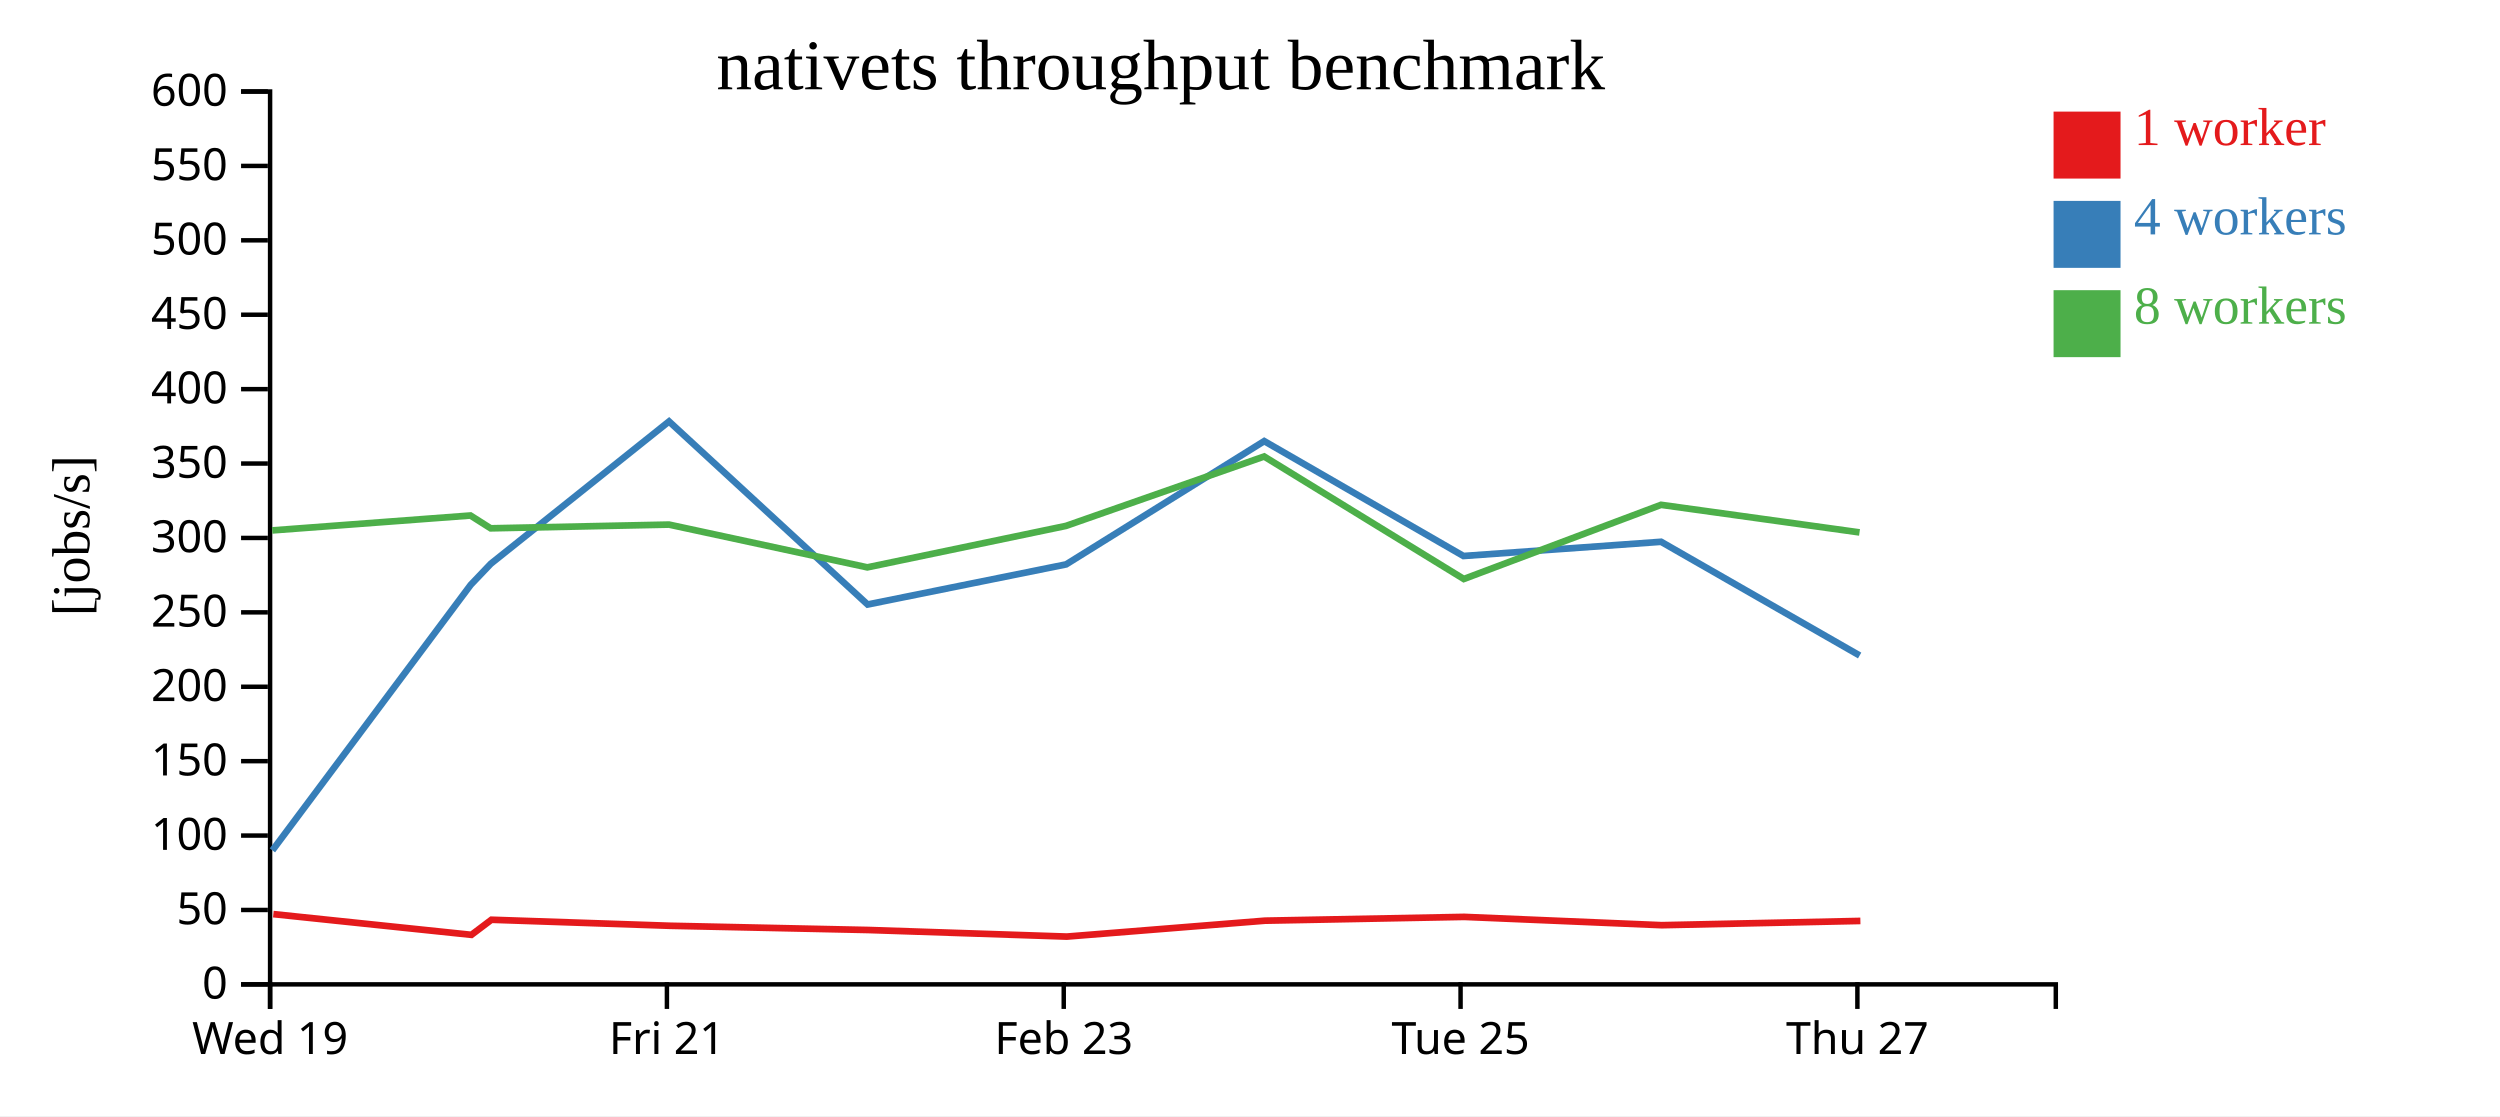
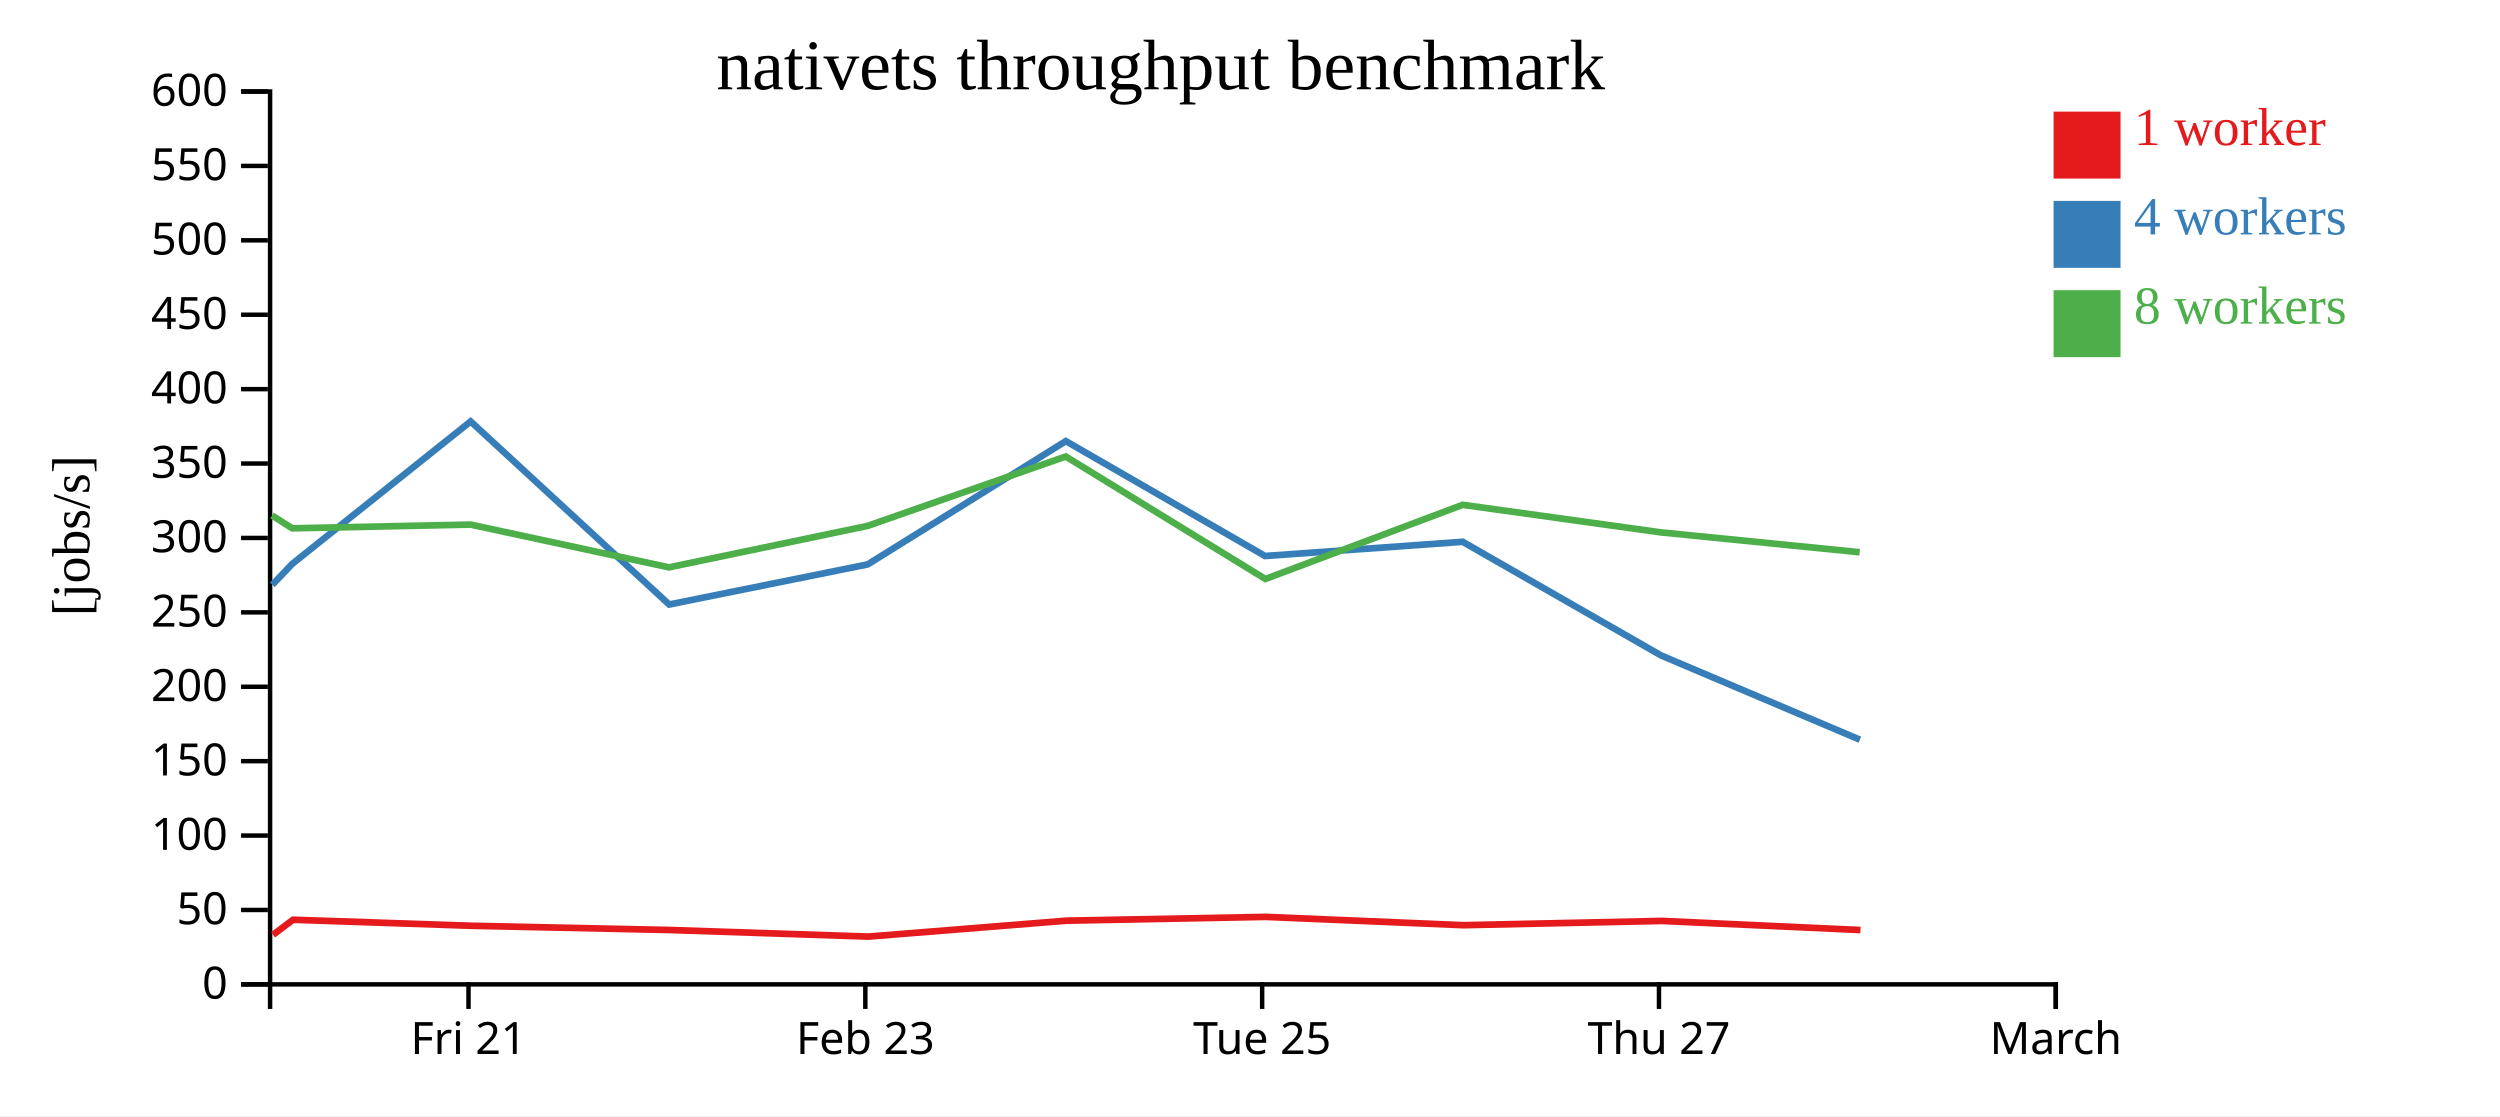
<svg xmlns="http://www.w3.org/2000/svg" width="560" height="250">
  <rect width="100%" height="100%" fill="white" />
  <g transform="translate(60,20)">
    <g transform="translate(0,200)" fill="none" font-size="10" font-family="sans-serif" text-anchor="middle">
      <path class="domain" stroke="currentColor" d="M0.5,6V0.5H400.5V6" />
-       <g class="tick" opacity="1" transform="translate(0.5,0)">
-         <line stroke="currentColor" y2="6" />
-         <text fill="currentColor" y="9" dy="0.71em">Wed 19</text>
-       </g>
-       <g class="tick" opacity="1" transform="translate(89.38889,0)">
+       <g class="tick" opacity="1" transform="translate(44.94444,0)">
        <line stroke="currentColor" y2="6" />
        <text fill="currentColor" y="9" dy="0.71em">Fri 21</text>
      </g>
-       <g class="tick" opacity="1" transform="translate(178.2778,0)">
+       <g class="tick" opacity="1" transform="translate(133.8333,0)">
        <line stroke="currentColor" y2="6" />
        <text fill="currentColor" y="9" dy="0.71em">Feb 23</text>
      </g>
-       <g class="tick" opacity="1" transform="translate(267.1667,0)">
+       <g class="tick" opacity="1" transform="translate(222.7222,0)">
        <line stroke="currentColor" y2="6" />
        <text fill="currentColor" y="9" dy="0.71em">Tue 25</text>
      </g>
-       <g class="tick" opacity="1" transform="translate(356.0556,0)">
+       <g class="tick" opacity="1" transform="translate(311.6111,0)">
        <line stroke="currentColor" y2="6" />
        <text fill="currentColor" y="9" dy="0.71em">Thu 27</text>
+       </g>
+       <g class="tick" opacity="1" transform="translate(400.5,0)">
+         <line stroke="currentColor" y2="6" />
+         <text fill="currentColor" y="9" dy="0.71em">March</text>
      </g>
    </g>
    <g fill="none" font-size="10" font-family="sans-serif" text-anchor="end">
      <path class="domain" stroke="currentColor" d="M-6,200.5H0.5V0.5H-6" />
      <g class="tick" opacity="1" transform="translate(0,200.5)">
        <line stroke="currentColor" x2="-6" />
        <text fill="currentColor" x="-9" dy="0.32em">0</text>
      </g>
      <g class="tick" opacity="1" transform="translate(0,183.8333)">
        <line stroke="currentColor" x2="-6" />
        <text fill="currentColor" x="-9" dy="0.32em">50</text>
      </g>
      <g class="tick" opacity="1" transform="translate(0,167.1667)">
        <line stroke="currentColor" x2="-6" />
        <text fill="currentColor" x="-9" dy="0.32em">100</text>
      </g>
      <g class="tick" opacity="1" transform="translate(0,150.5)">
        <line stroke="currentColor" x2="-6" />
        <text fill="currentColor" x="-9" dy="0.32em">150</text>
      </g>
      <g class="tick" opacity="1" transform="translate(0,133.8333)">
        <line stroke="currentColor" x2="-6" />
        <text fill="currentColor" x="-9" dy="0.32em">200</text>
      </g>
      <g class="tick" opacity="1" transform="translate(0,117.1667)">
        <line stroke="currentColor" x2="-6" />
        <text fill="currentColor" x="-9" dy="0.32em">250</text>
      </g>
      <g class="tick" opacity="1" transform="translate(0,100.5)">
        <line stroke="currentColor" x2="-6" />
        <text fill="currentColor" x="-9" dy="0.32em">300</text>
      </g>
      <g class="tick" opacity="1" transform="translate(0,83.83333)">
        <line stroke="currentColor" x2="-6" />
        <text fill="currentColor" x="-9" dy="0.32em">350</text>
      </g>
      <g class="tick" opacity="1" transform="translate(0,67.16667)">
        <line stroke="currentColor" x2="-6" />
        <text fill="currentColor" x="-9" dy="0.32em">400</text>
      </g>
      <g class="tick" opacity="1" transform="translate(0,50.5)">
        <line stroke="currentColor" x2="-6" />
        <text fill="currentColor" x="-9" dy="0.32em">450</text>
      </g>
      <g class="tick" opacity="1" transform="translate(0,33.83333)">
        <line stroke="currentColor" x2="-6" />
        <text fill="currentColor" x="-9" dy="0.32em">500</text>
      </g>
      <g class="tick" opacity="1" transform="translate(0,17.16667)">
        <line stroke="currentColor" x2="-6" />
        <text fill="currentColor" x="-9" dy="0.32em">550</text>
      </g>
      <g class="tick" opacity="1" transform="translate(0,0.5)">
        <line stroke="currentColor" x2="-6" />
        <text fill="currentColor" x="-9" dy="0.32em">600</text>
      </g>
    </g>
    <text text-anchor="middle" style="font-size: 12px" transform="rotate(-90)" y="-40" x="-100">[jobs/s]</text>
    <text text-anchor="middle" style="font-size: 16px" y="0" x="200">nativets throughput benchmark</text>
-     <path class="line" fill="none" stroke="#e41a1c" stroke-width="1.5" d="M1.23,184.762L45.603,189.404L50.079,186.024L90.052,187.373L134.488,188.319L178.962,189.797L223.352,186.233L267.985,185.383L312.234,187.243L356.728,186.288" />
-     <path class="line" fill="none" stroke="#377eb8" stroke-width="1.5" d="M1.019,170.482L45.445,110.996L49.947,106.275L89.862,74.403L134.342,115.408L178.816,106.42L223.186,78.81L267.816,104.544L312.082,101.361L356.56,126.836" />
-     <path class="line" fill="none" stroke="#4daf4a" stroke-width="1.5" d="M0.971,98.811L45.383,95.474L49.907,98.343L89.862,97.509L134.28,107.089L178.795,97.798L223.166,82.256L267.891,109.694L312.075,93.082L356.534,99.26" />
+     <path class="line" fill="none" stroke="#e41a1c" stroke-width="1.5" d="M1.158,189.404L5.635,186.024L45.607,187.373L90.044,188.319L134.518,189.797L178.907,186.233L223.54,185.383L267.79,187.243L312.284,186.288L356.746,188.327" />
+     <path class="line" fill="none" stroke="#377eb8" stroke-width="1.5" d="M1,110.996L5.502,106.275L45.418,74.403L89.897,115.408L134.372,106.42L178.742,78.81L223.372,104.544L267.637,101.361L312.115,126.836L356.616,145.693" />
+     <path class="line" fill="none" stroke="#4daf4a" stroke-width="1.5" d="M0.939,95.474L5.462,98.343L45.417,97.509L89.836,107.089L134.351,97.798L178.722,82.256L223.446,109.694L267.63,93.082L312.09,99.26L356.567,103.707" />
    <rect class="dot" x="400" y="5" width="15" height="15" style="fill: #e41a1c;" />
    <rect class="dot" x="400" y="25" width="15" height="15" style="fill: #377eb8;" />
    <rect class="dot" x="400" y="45" width="15" height="15" style="fill: #4daf4a;" />
    <text class="label" x="418" y="12.5" style="fill: #e41a1c; alignment-baseline: middle;" text-anchor="left">1 worker</text>
    <text class="label" x="418" y="32.5" style="fill: #377eb8; alignment-baseline: middle;" text-anchor="left">4 workers</text>
    <text class="label" x="418" y="52.5" style="fill: #4daf4a; alignment-baseline: middle;" text-anchor="left">8 workers</text>
  </g>
</svg>
